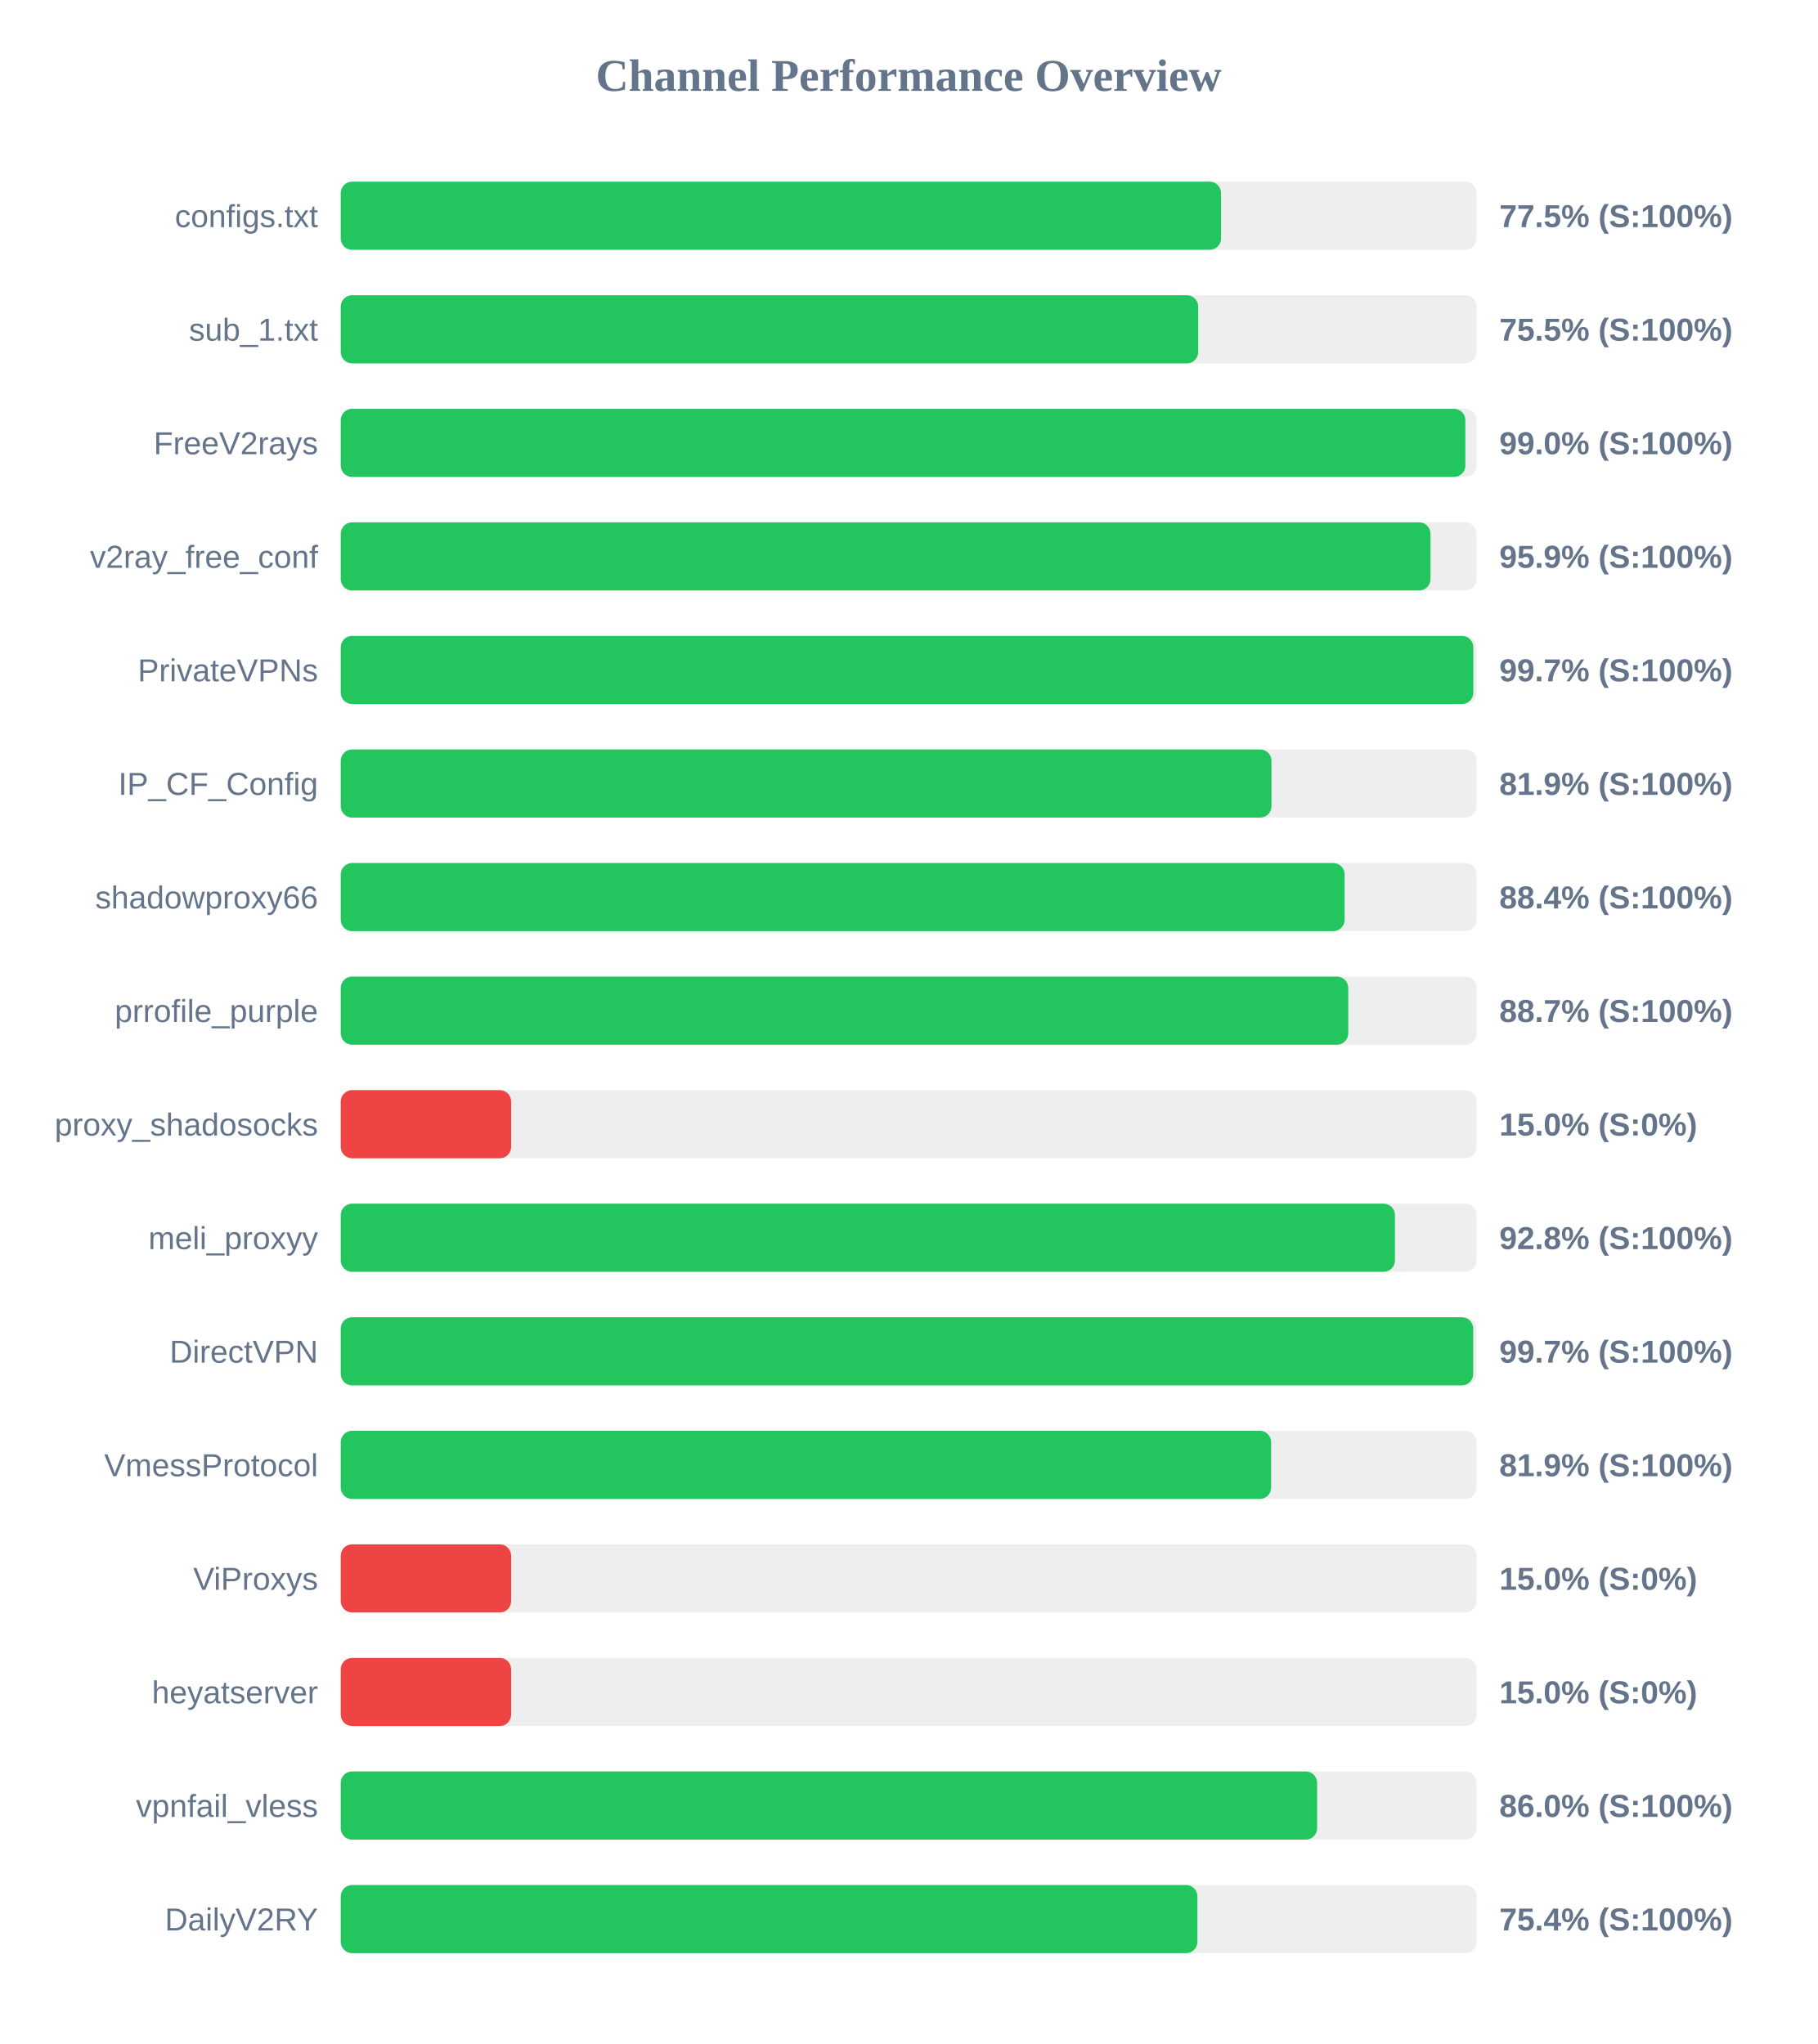
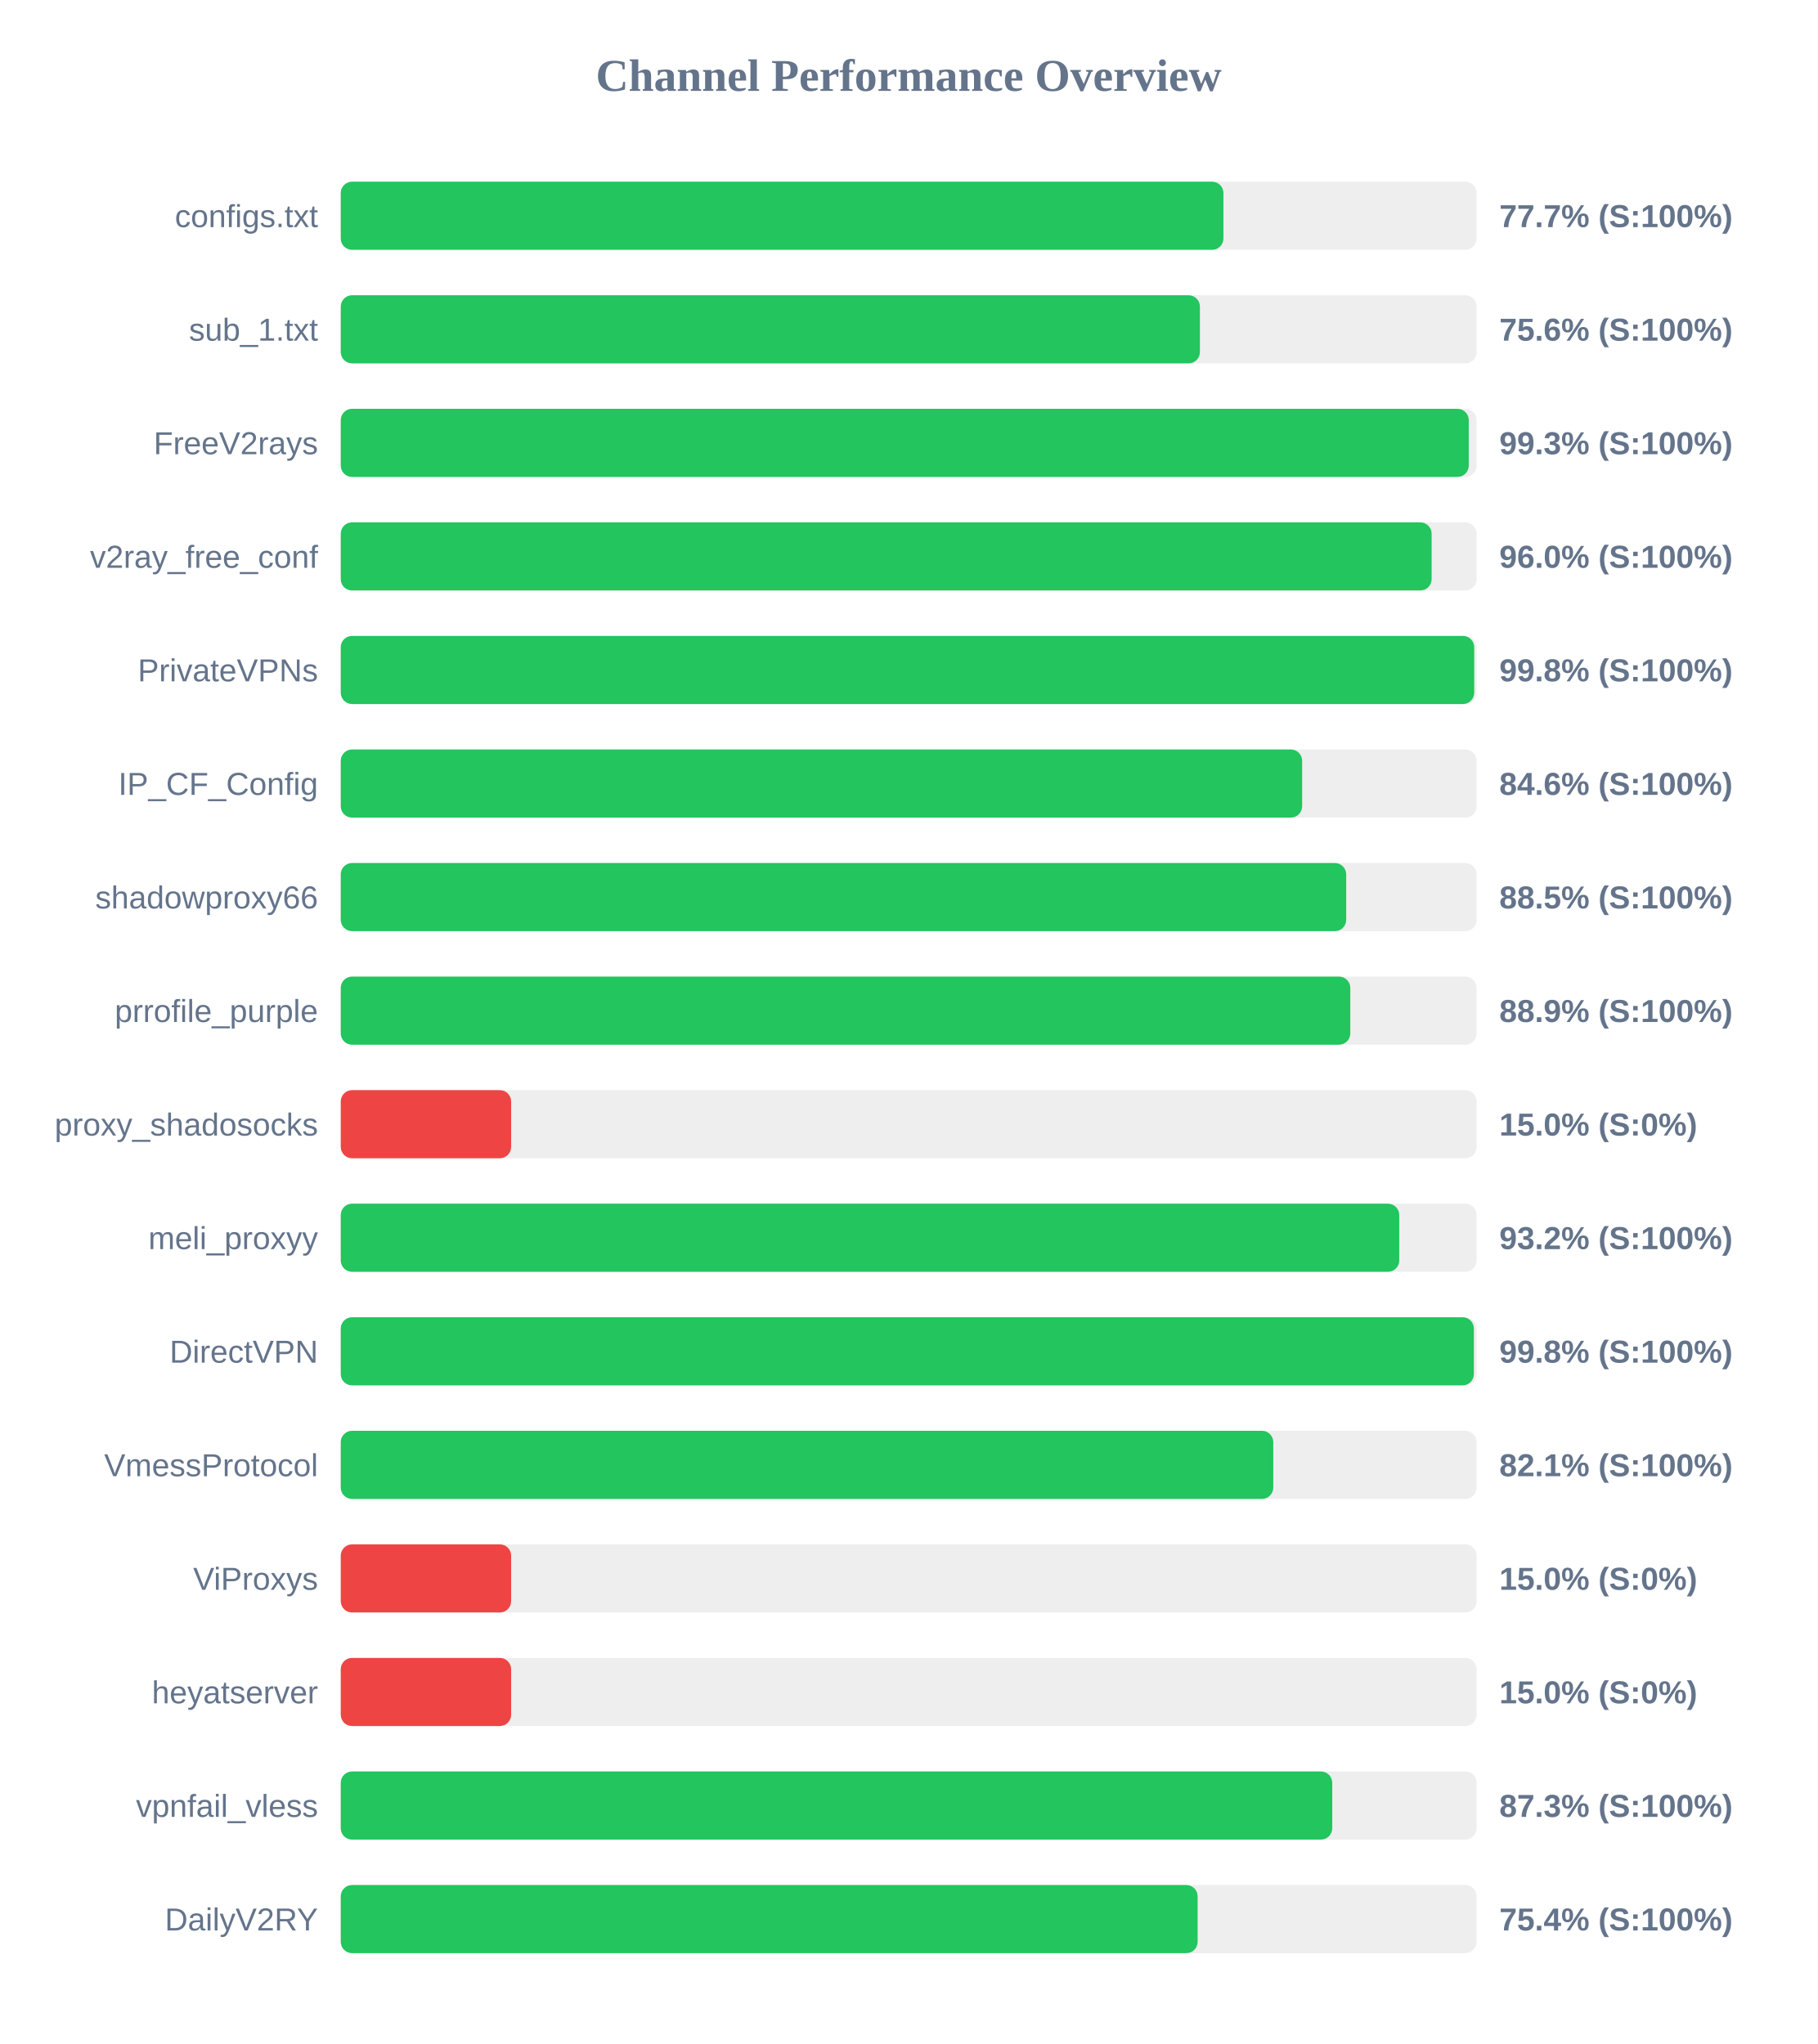
<svg xmlns="http://www.w3.org/2000/svg" width="800" height="900" version="1.1">
  <style>
        .row { font: 14px Arial; fill: #64748b; }
        .score { font: bold 14px Arial; fill: #64748b; }
    </style>
  <text x="400" y="40" text-anchor="middle" font-size="20px" font-weight="bold" fill="#64748b">Channel Performance Overview</text>
  <rect x="150" y="80" width="500" height="30" fill="#eee" rx="5" />
-   <rect x="150" y="80" width="387.5" height="30" fill="#22c55e" rx="5" />
+   <rect x="150" y="80" width="388.55" height="30" fill="#22c55e" rx="5" />
  <text x="140" y="100" text-anchor="end" class="row">configs.txt</text>
-   <text x="660" y="100" text-anchor="start" class="score">77.5% (S:100%)</text>
+   <text x="660" y="100" text-anchor="start" class="score">77.7% (S:100%)</text>
  <rect x="150" y="130" width="500" height="30" fill="#eee" rx="5" />
-   <rect x="150" y="130" width="377.45" height="30" fill="#22c55e" rx="5" />
+   <rect x="150" y="130" width="378.2" height="30" fill="#22c55e" rx="5" />
  <text x="140" y="150" text-anchor="end" class="row">sub_1.txt</text>
-   <text x="660" y="150" text-anchor="start" class="score">75.5% (S:100%)</text>
+   <text x="660" y="150" text-anchor="start" class="score">75.6% (S:100%)</text>
  <rect x="150" y="180" width="500" height="30" fill="#eee" rx="5" />
-   <rect x="150" y="180" width="495.05" height="30" fill="#22c55e" rx="5" />
+   <rect x="150" y="180" width="496.55" height="30" fill="#22c55e" rx="5" />
  <text x="140" y="200" text-anchor="end" class="row">FreeV2rays</text>
-   <text x="660" y="200" text-anchor="start" class="score">99.0% (S:100%)</text>
+   <text x="660" y="200" text-anchor="start" class="score">99.3% (S:100%)</text>
  <rect x="150" y="230" width="500" height="30" fill="#eee" rx="5" />
-   <rect x="150" y="230" width="479.7" height="30" fill="#22c55e" rx="5" />
+   <rect x="150" y="230" width="480.2" height="30" fill="#22c55e" rx="5" />
  <text x="140" y="250" text-anchor="end" class="row">v2ray_free_conf</text>
-   <text x="660" y="250" text-anchor="start" class="score">95.9% (S:100%)</text>
+   <text x="660" y="250" text-anchor="start" class="score">96.0% (S:100%)</text>
  <rect x="150" y="280" width="500" height="30" fill="#eee" rx="5" />
-   <rect x="150" y="280" width="498.55" height="30" fill="#22c55e" rx="5" />
+   <rect x="150" y="280" width="498.95" height="30" fill="#22c55e" rx="5" />
  <text x="140" y="300" text-anchor="end" class="row">PrivateVPNs</text>
-   <text x="660" y="300" text-anchor="start" class="score">99.7% (S:100%)</text>
+   <text x="660" y="300" text-anchor="start" class="score">99.8% (S:100%)</text>
  <rect x="150" y="330" width="500" height="30" fill="#eee" rx="5" />
-   <rect x="150" y="330" width="409.7" height="30" fill="#22c55e" rx="5" />
+   <rect x="150" y="330" width="423.2" height="30" fill="#22c55e" rx="5" />
  <text x="140" y="350" text-anchor="end" class="row">IP_CF_Config</text>
-   <text x="660" y="350" text-anchor="start" class="score">81.9% (S:100%)</text>
+   <text x="660" y="350" text-anchor="start" class="score">84.6% (S:100%)</text>
  <rect x="150" y="380" width="500" height="30" fill="#eee" rx="5" />
-   <rect x="150" y="380" width="441.9" height="30" fill="#22c55e" rx="5" />
+   <rect x="150" y="380" width="442.6" height="30" fill="#22c55e" rx="5" />
  <text x="140" y="400" text-anchor="end" class="row">shadowproxy66</text>
-   <text x="660" y="400" text-anchor="start" class="score">88.4% (S:100%)</text>
+   <text x="660" y="400" text-anchor="start" class="score">88.5% (S:100%)</text>
  <rect x="150" y="430" width="500" height="30" fill="#eee" rx="5" />
-   <rect x="150" y="430" width="443.5" height="30" fill="#22c55e" rx="5" />
+   <rect x="150" y="430" width="444.4" height="30" fill="#22c55e" rx="5" />
  <text x="140" y="450" text-anchor="end" class="row">prrofile_purple</text>
-   <text x="660" y="450" text-anchor="start" class="score">88.7% (S:100%)</text>
+   <text x="660" y="450" text-anchor="start" class="score">88.9% (S:100%)</text>
  <rect x="150" y="480" width="500" height="30" fill="#eee" rx="5" />
  <rect x="150" y="480" width="75.0" height="30" fill="#ef4444" rx="5" />
  <text x="140" y="500" text-anchor="end" class="row">proxy_shadosocks</text>
  <text x="660" y="500" text-anchor="start" class="score">15.0% (S:0%)</text>
  <rect x="150" y="530" width="500" height="30" fill="#eee" rx="5" />
-   <rect x="150" y="530" width="464.05" height="30" fill="#22c55e" rx="5" />
+   <rect x="150" y="530" width="465.95" height="30" fill="#22c55e" rx="5" />
  <text x="140" y="550" text-anchor="end" class="row">meli_proxyy</text>
-   <text x="660" y="550" text-anchor="start" class="score">92.8% (S:100%)</text>
+   <text x="660" y="550" text-anchor="start" class="score">93.2% (S:100%)</text>
  <rect x="150" y="580" width="500" height="30" fill="#eee" rx="5" />
-   <rect x="150" y="580" width="498.5" height="30" fill="#22c55e" rx="5" />
+   <rect x="150" y="580" width="498.8" height="30" fill="#22c55e" rx="5" />
  <text x="140" y="600" text-anchor="end" class="row">DirectVPN</text>
-   <text x="660" y="600" text-anchor="start" class="score">99.7% (S:100%)</text>
+   <text x="660" y="600" text-anchor="start" class="score">99.8% (S:100%)</text>
  <rect x="150" y="630" width="500" height="30" fill="#eee" rx="5" />
-   <rect x="150" y="630" width="409.55" height="30" fill="#22c55e" rx="5" />
+   <rect x="150" y="630" width="410.5" height="30" fill="#22c55e" rx="5" />
  <text x="140" y="650" text-anchor="end" class="row">VmessProtocol</text>
-   <text x="660" y="650" text-anchor="start" class="score">81.9% (S:100%)</text>
+   <text x="660" y="650" text-anchor="start" class="score">82.1% (S:100%)</text>
  <rect x="150" y="680" width="500" height="30" fill="#eee" rx="5" />
  <rect x="150" y="680" width="75.0" height="30" fill="#ef4444" rx="5" />
  <text x="140" y="700" text-anchor="end" class="row">ViProxys</text>
  <text x="660" y="700" text-anchor="start" class="score">15.0% (S:0%)</text>
  <rect x="150" y="730" width="500" height="30" fill="#eee" rx="5" />
  <rect x="150" y="730" width="75.0" height="30" fill="#ef4444" rx="5" />
  <text x="140" y="750" text-anchor="end" class="row">heyatserver</text>
  <text x="660" y="750" text-anchor="start" class="score">15.0% (S:0%)</text>
  <rect x="150" y="780" width="500" height="30" fill="#eee" rx="5" />
-   <rect x="150" y="780" width="429.8" height="30" fill="#22c55e" rx="5" />
+   <rect x="150" y="780" width="436.45" height="30" fill="#22c55e" rx="5" />
  <text x="140" y="800" text-anchor="end" class="row">vpnfail_vless</text>
-   <text x="660" y="800" text-anchor="start" class="score">86.0% (S:100%)</text>
+   <text x="660" y="800" text-anchor="start" class="score">87.3% (S:100%)</text>
  <rect x="150" y="830" width="500" height="30" fill="#eee" rx="5" />
-   <rect x="150" y="830" width="377.1" height="30" fill="#22c55e" rx="5" />
+   <rect x="150" y="830" width="377.2" height="30" fill="#22c55e" rx="5" />
  <text x="140" y="850" text-anchor="end" class="row">DailyV2RY</text>
  <text x="660" y="850" text-anchor="start" class="score">75.4% (S:100%)</text>
</svg>
